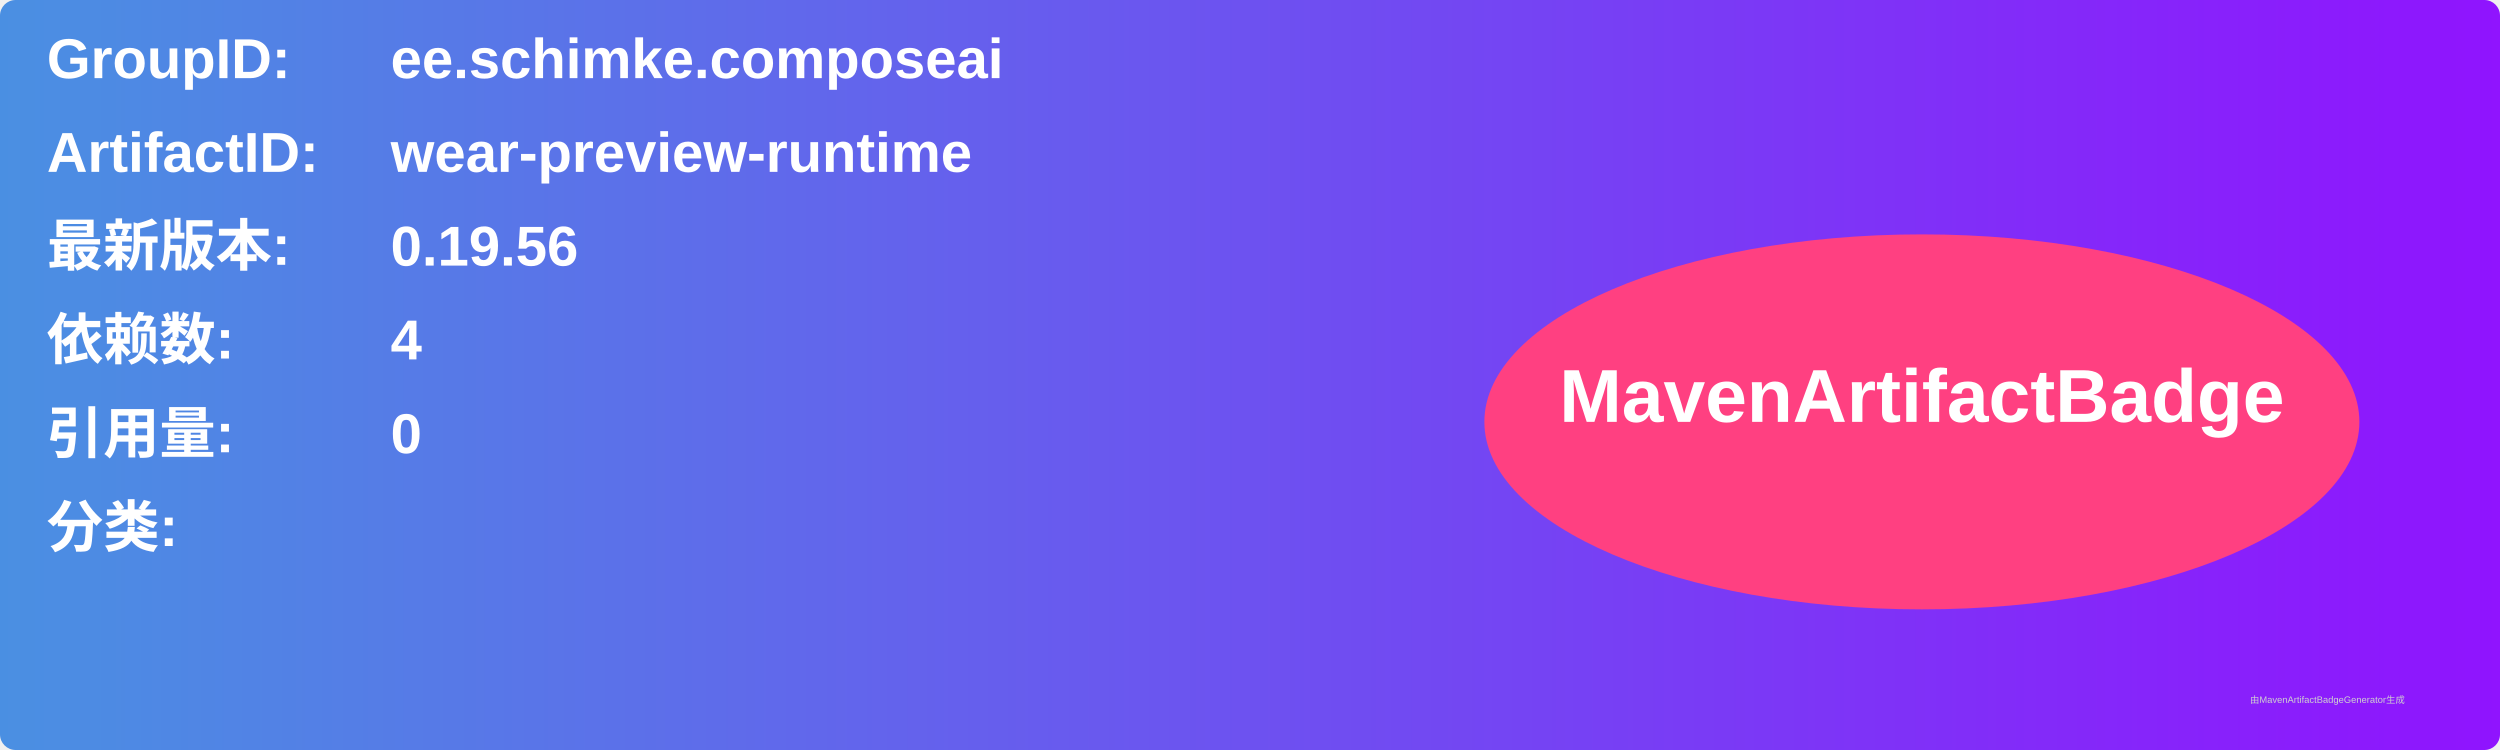
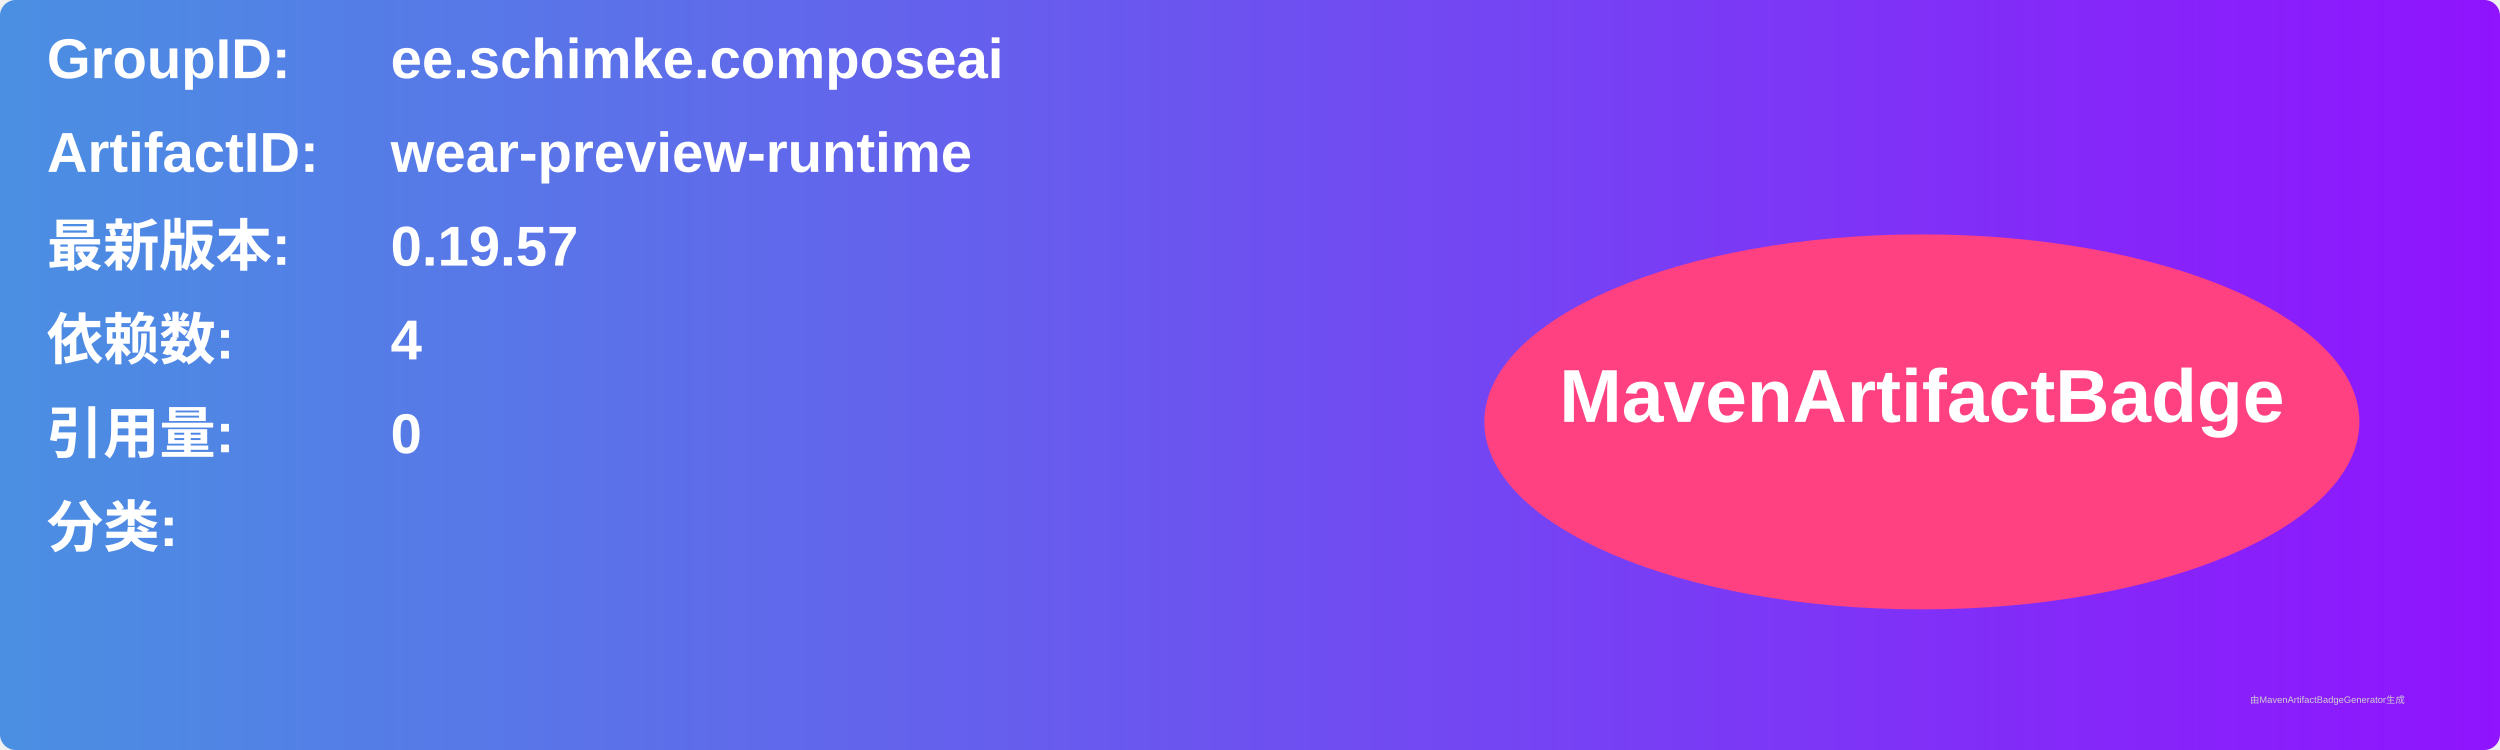
<svg xmlns="http://www.w3.org/2000/svg" width="800" height="240" viewBox="0 0 800 240">
  <linearGradient id="grad" x1="0%" y1="0%" x2="100%" y2="0%">
    <stop offset="0%" stop-color="#4a90e2" />
    <stop offset="100%" stop-color="#9013fe" />
  </linearGradient>
  <rect width="100%" height="100%" rx="5" ry="5" fill="url(#grad)" />
  <g transform="translate(15, 15)">
    <text x="0" y="10" font-family="Arial" font-size="18" fill="white" font-weight="bold" width="260">GroupID:</text>
    <text x="110" y="10" font-family="Arial" font-size="18" fill="white" font-weight="bold" width="460">ee.schimke.composeai</text>
    <text x="0" y="40" font-family="Arial" font-size="18" fill="white" font-weight="bold" width="260">ArtifactID:</text>
    <text x="110" y="40" font-family="Arial" font-size="18" fill="white" font-weight="bold" width="460">wear-preview-runtime</text>
    <text x="0" y="70" font-family="Arial" font-size="18" fill="white" font-weight="bold">最新版本:</text>
    <text x="110" y="70" font-family="Arial" font-size="18" fill="white" font-weight="bold">
-       <tspan font-weight="bold">0.19.56</tspan>
+       <tspan font-weight="bold">0.19.57</tspan>
    </text>
    <text x="0" y="100" font-family="Arial" font-size="18" fill="white" font-weight="bold">依赖数: </text>
    <text x="110" y="100" font-family="Arial" font-size="18" fill="white">
      <tspan font-weight="bold">4</tspan>
    </text>
    <text x="0" y="130" font-family="Arial" font-size="18" fill="white" font-weight="bold">引用量: </text>
    <text x="110" y="130" font-family="Arial" font-size="18" fill="white">
      <tspan font-weight="bold">0</tspan>
    </text>
    <text x="0" y="160" font-family="Arial" font-size="18" fill="white" font-weight="bold">分类:</text>
    <text x="10" y="190" font-family="Arial" font-size="10" fill="white">
      <tspan font-weight="bold" />
    </text>
    <ellipse cx="600" cy="120" rx="140" ry="60" fill="#ff4081" />
    <text x="600" y="120" text-anchor="middle" font-family="Arial" font-size="24" fill="white" font-weight="bold">MavenArtifactBadge</text>
  </g>
  <text x="720" y="225" font-family="Arial" font-size="3" fill="#d0d0d0">由MavenArtifactBadgeGenerator生成</text>
</svg>
